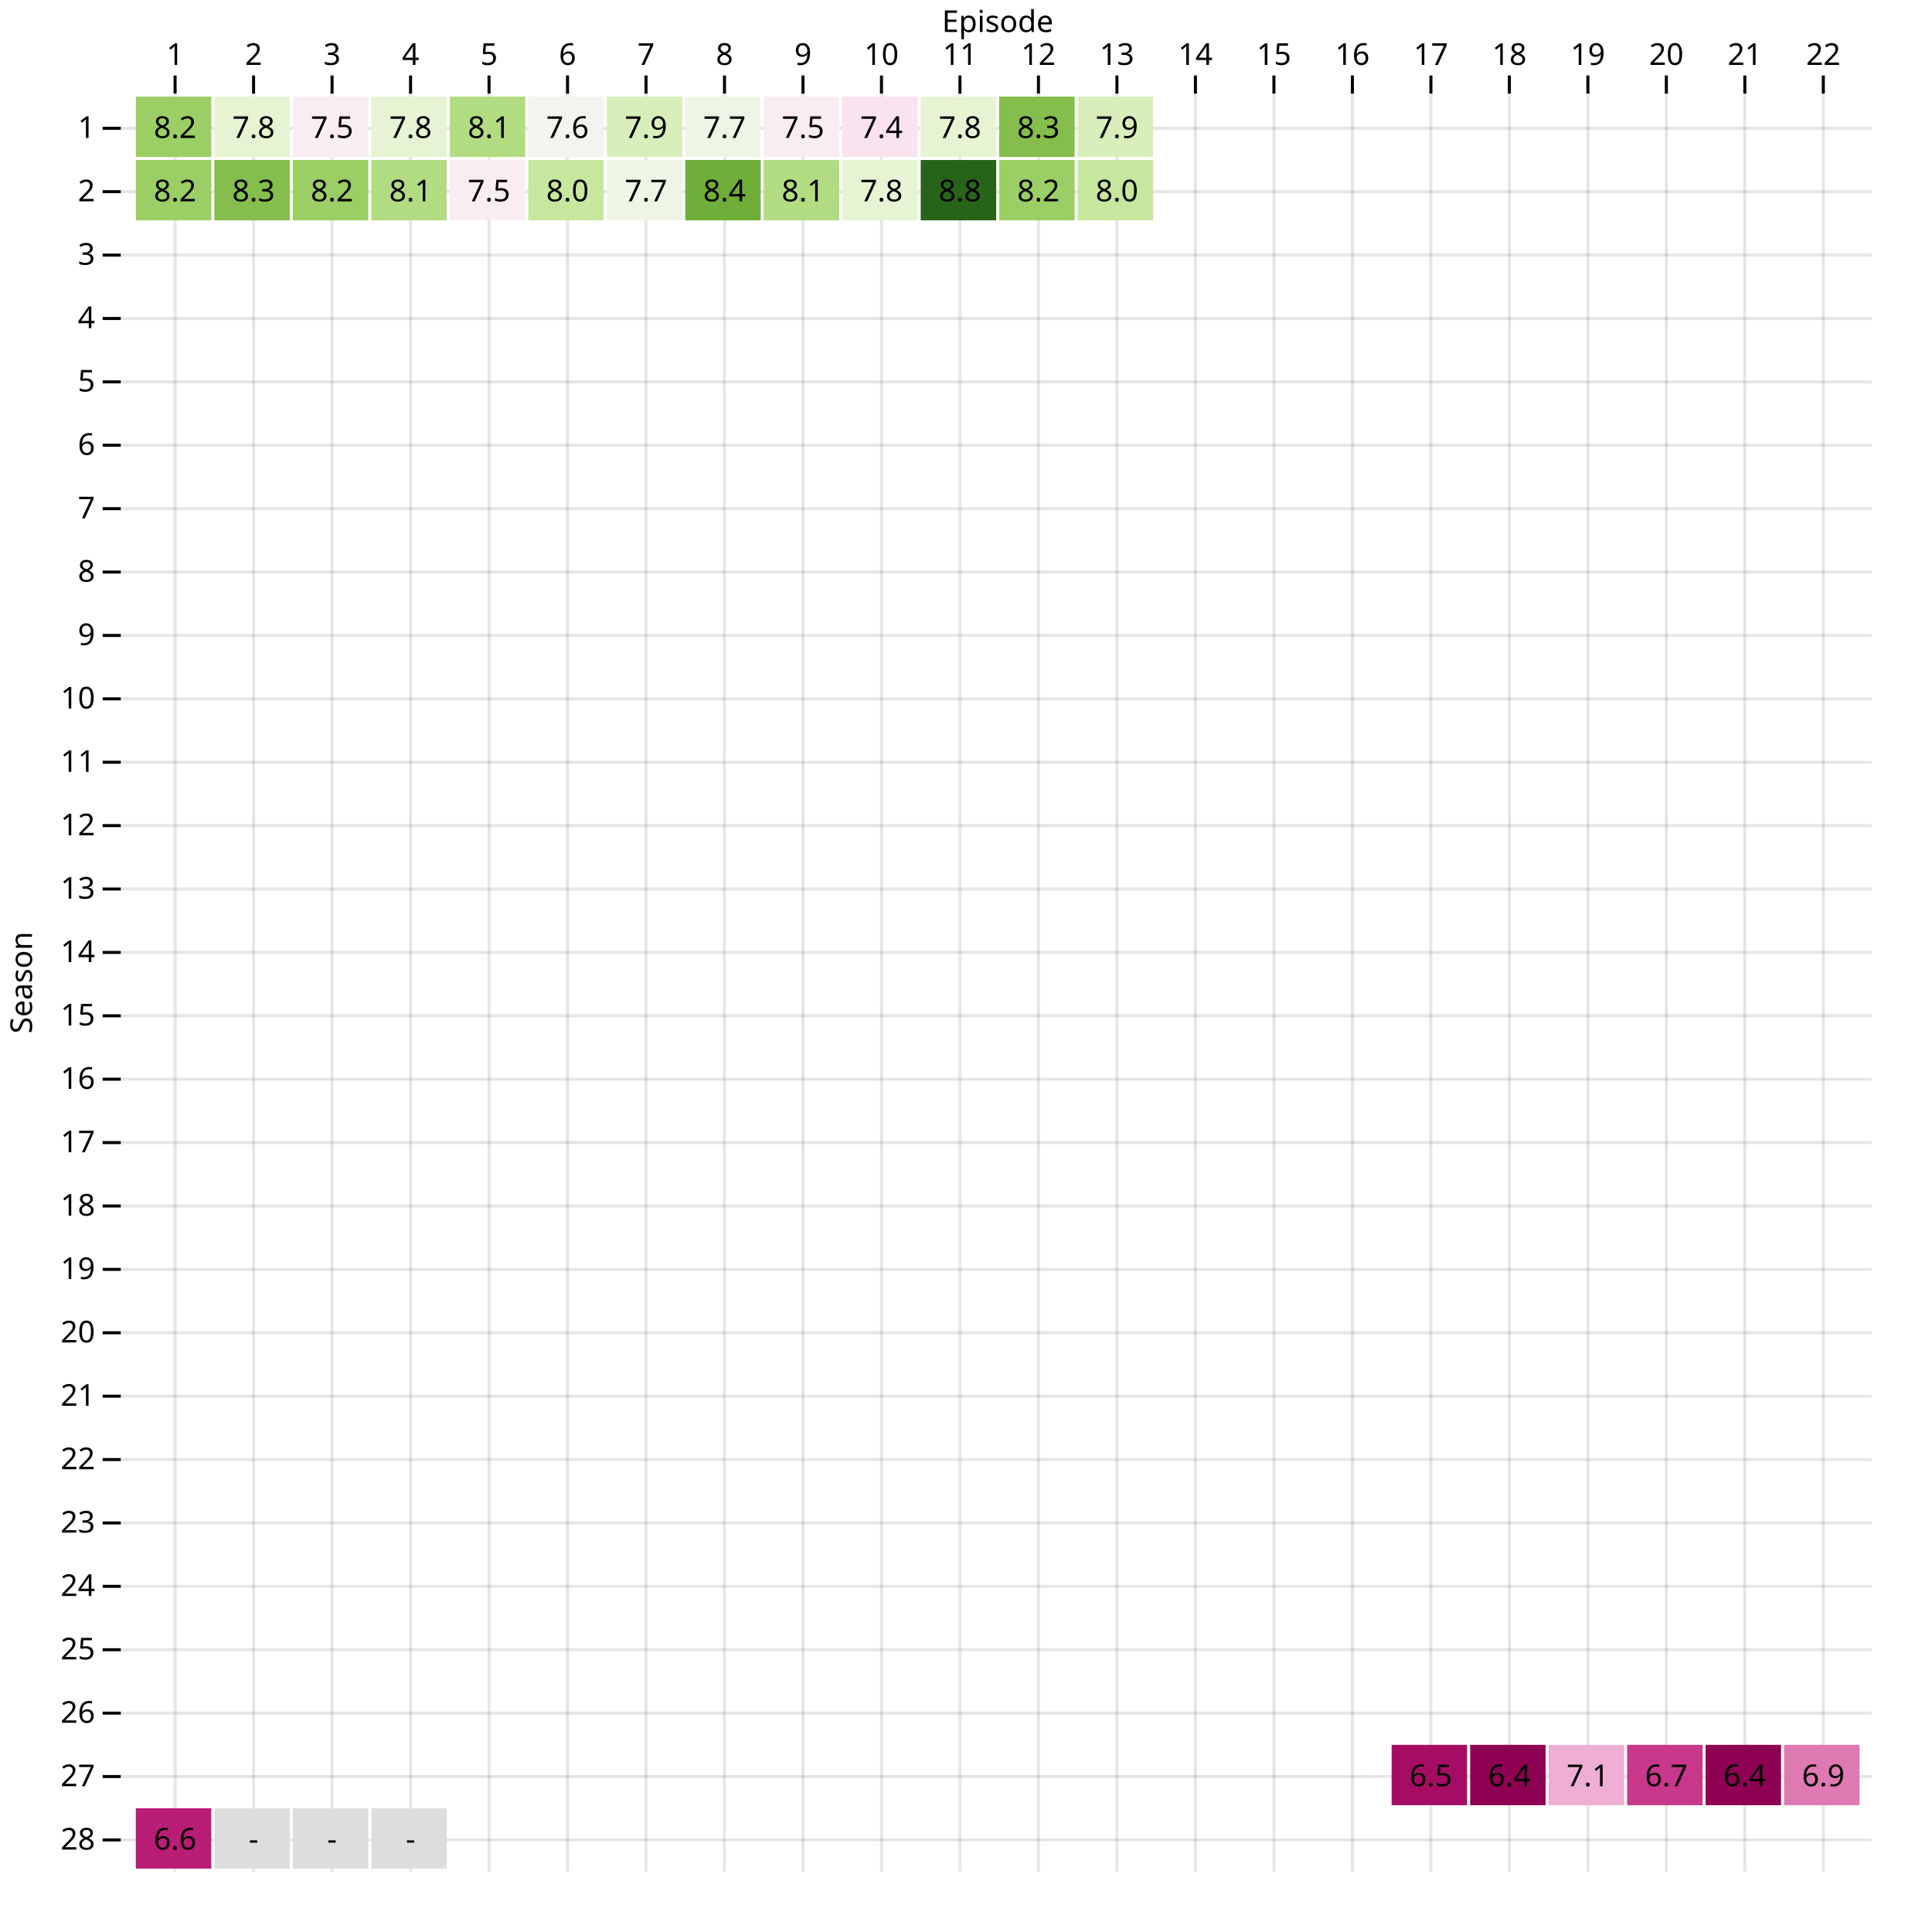
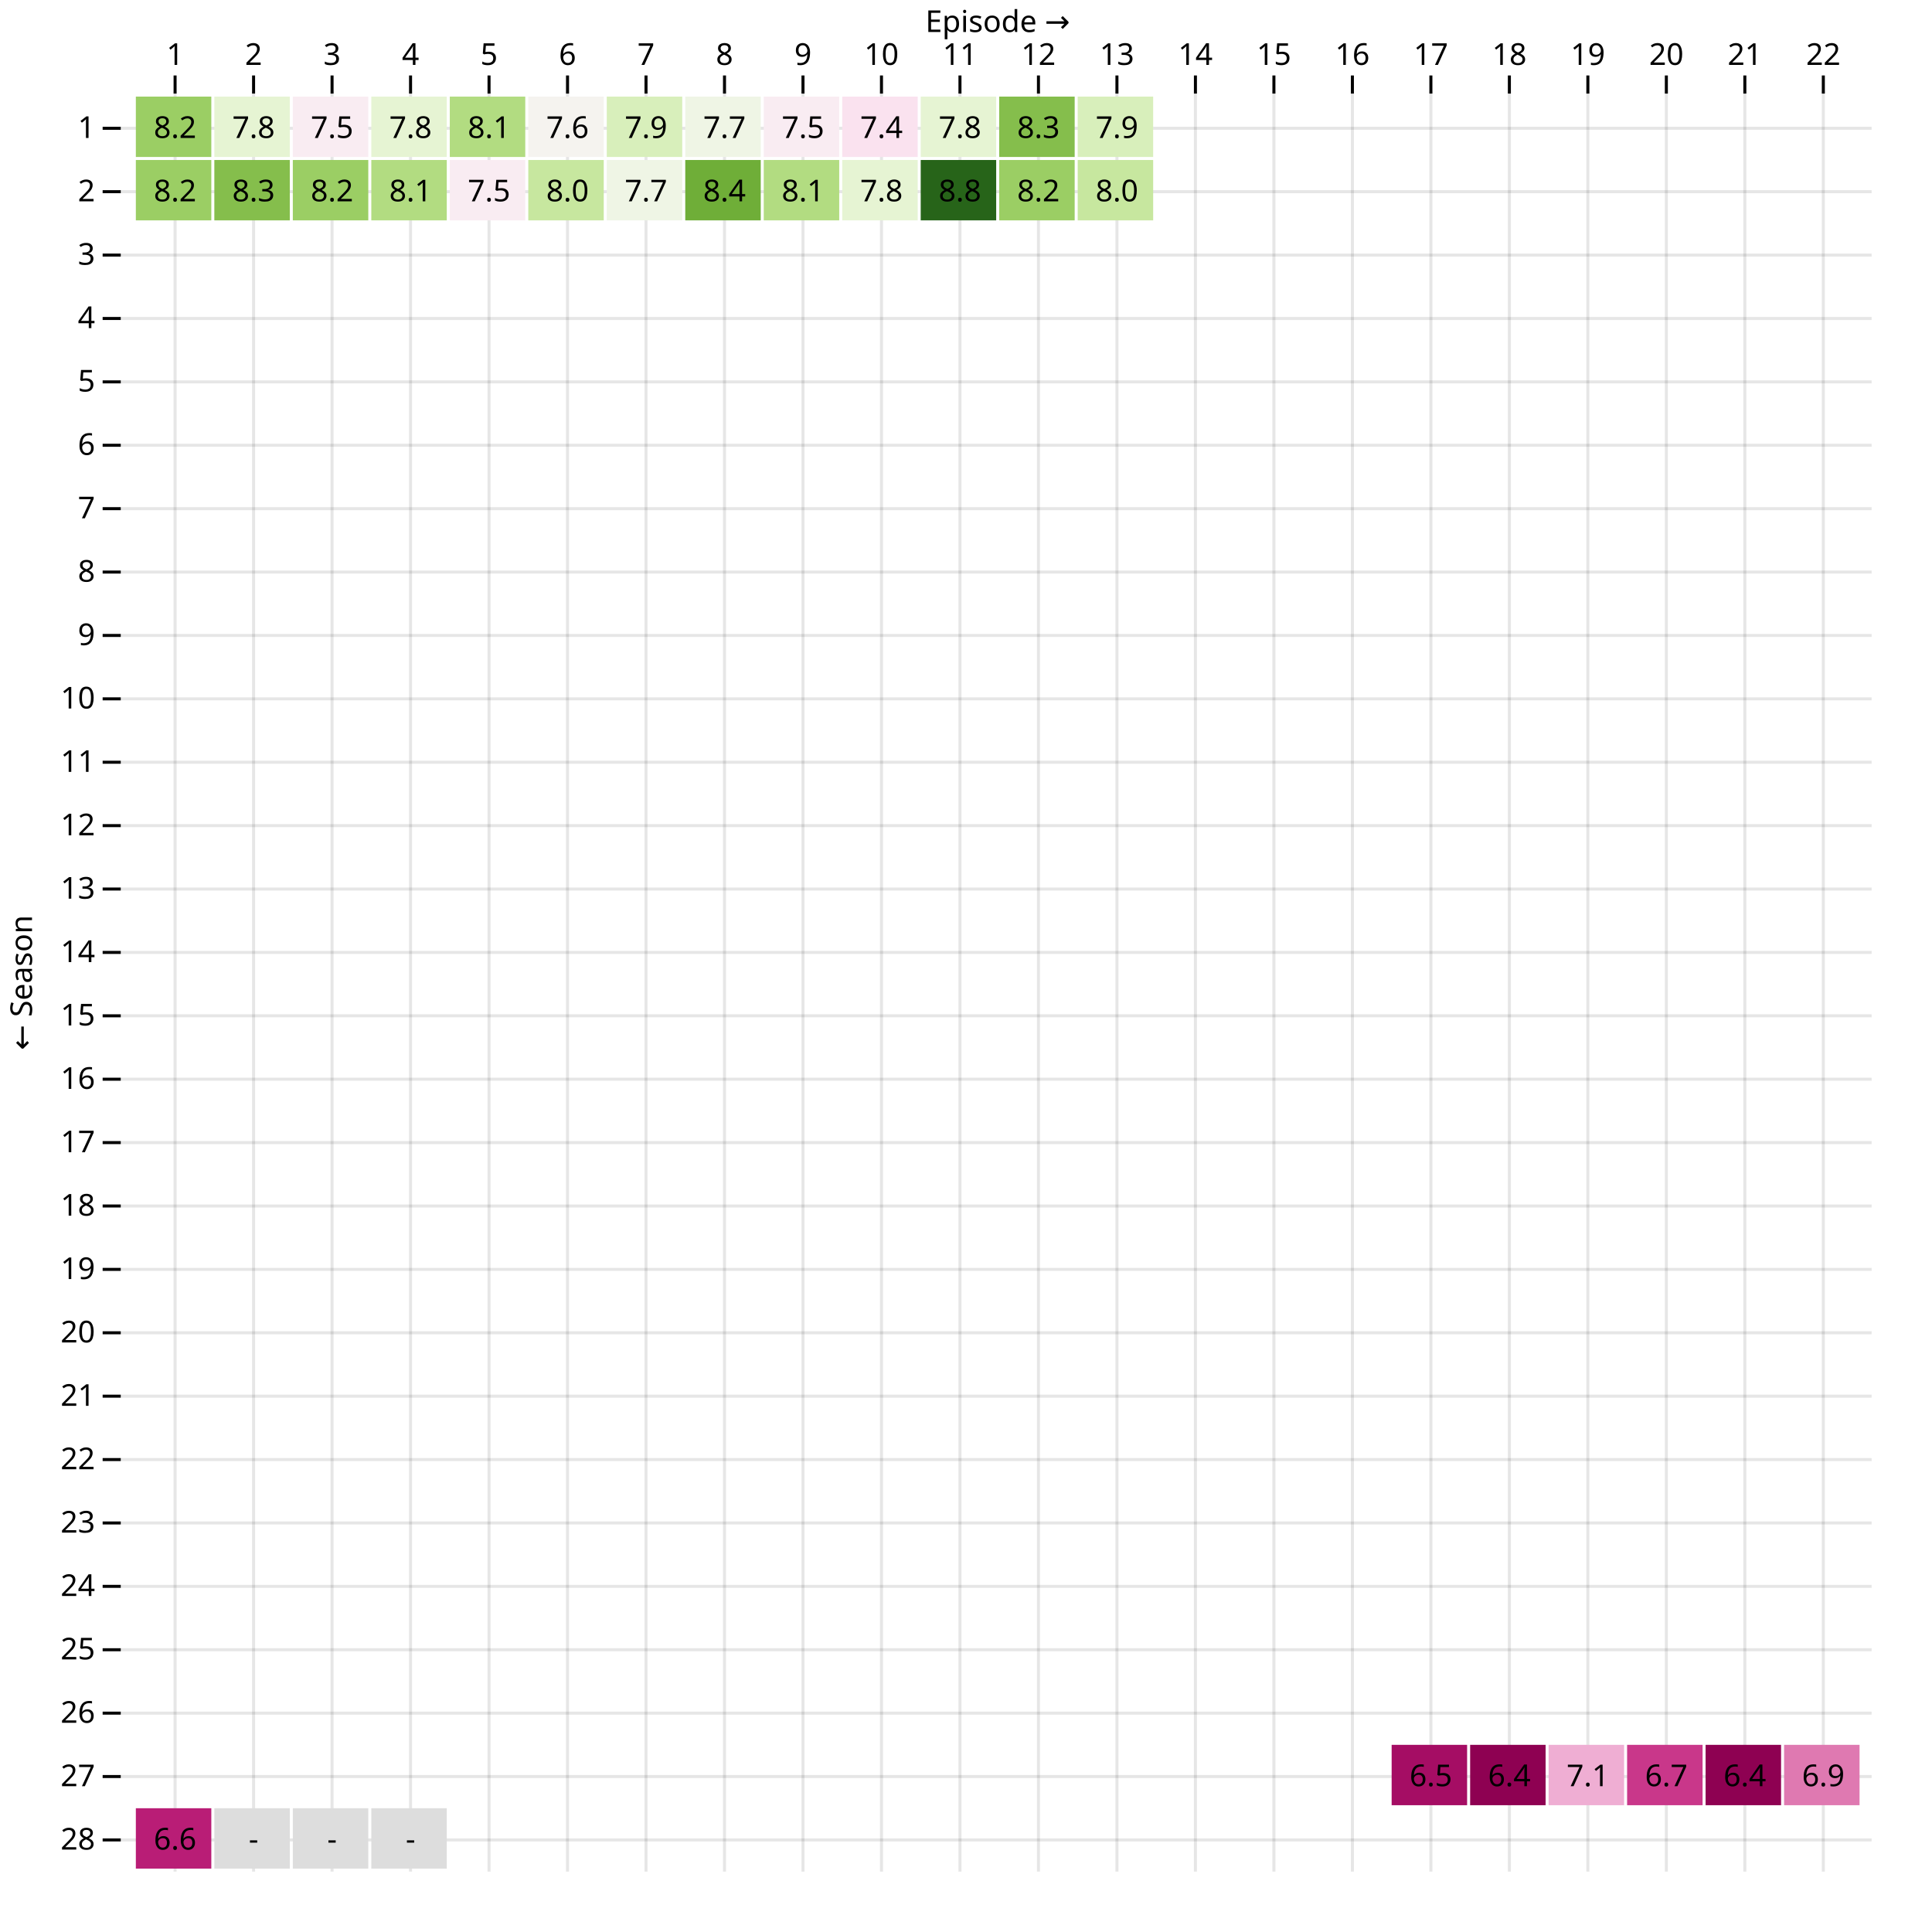
<svg xmlns="http://www.w3.org/2000/svg" class="plot" fill="currentColor" font-family="system-ui, sans-serif" font-size="10" text-anchor="middle" width="640" height="640" viewBox="0 0 640 640">
  <style>
    .plot {
      display: block;
      background: white;
      height: auto;
      height: intrinsic;
      max-width: 100%;
    }

    .plot text,
    .plot tspan {
      white-space: pre;
    }
  </style>
  <g aria-label="y-grid" stroke="currentColor" stroke-opacity="0.1" transform="translate(0,10.5)">
    <line x1="40" x2="620" y1="32" y2="32" />
    <line x1="40" x2="620" y1="53" y2="53" />
    <line x1="40" x2="620" y1="74" y2="74" />
    <line x1="40" x2="620" y1="95" y2="95" />
    <line x1="40" x2="620" y1="116" y2="116" />
    <line x1="40" x2="620" y1="137" y2="137" />
    <line x1="40" x2="620" y1="158" y2="158" />
    <line x1="40" x2="620" y1="179" y2="179" />
    <line x1="40" x2="620" y1="200" y2="200" />
    <line x1="40" x2="620" y1="221" y2="221" />
    <line x1="40" x2="620" y1="242" y2="242" />
    <line x1="40" x2="620" y1="263" y2="263" />
    <line x1="40" x2="620" y1="284" y2="284" />
    <line x1="40" x2="620" y1="305" y2="305" />
    <line x1="40" x2="620" y1="326" y2="326" />
    <line x1="40" x2="620" y1="347" y2="347" />
    <line x1="40" x2="620" y1="368" y2="368" />
    <line x1="40" x2="620" y1="389" y2="389" />
    <line x1="40" x2="620" y1="410" y2="410" />
    <line x1="40" x2="620" y1="431" y2="431" />
    <line x1="40" x2="620" y1="452" y2="452" />
    <line x1="40" x2="620" y1="473" y2="473" />
    <line x1="40" x2="620" y1="494" y2="494" />
    <line x1="40" x2="620" y1="515" y2="515" />
    <line x1="40" x2="620" y1="536" y2="536" />
    <line x1="40" x2="620" y1="557" y2="557" />
    <line x1="40" x2="620" y1="578" y2="578" />
    <line x1="40" x2="620" y1="599" y2="599" />
  </g>
  <g aria-label="y-axis tick" fill="none" stroke="currentColor" transform="translate(0,10.5)">
    <path transform="translate(40,32)" d="M0,0L-6,0" />
    <path transform="translate(40,53)" d="M0,0L-6,0" />
    <path transform="translate(40,74)" d="M0,0L-6,0" />
    <path transform="translate(40,95)" d="M0,0L-6,0" />
    <path transform="translate(40,116)" d="M0,0L-6,0" />
    <path transform="translate(40,137)" d="M0,0L-6,0" />
    <path transform="translate(40,158)" d="M0,0L-6,0" />
    <path transform="translate(40,179)" d="M0,0L-6,0" />
    <path transform="translate(40,200)" d="M0,0L-6,0" />
    <path transform="translate(40,221)" d="M0,0L-6,0" />
    <path transform="translate(40,242)" d="M0,0L-6,0" />
    <path transform="translate(40,263)" d="M0,0L-6,0" />
    <path transform="translate(40,284)" d="M0,0L-6,0" />
    <path transform="translate(40,305)" d="M0,0L-6,0" />
    <path transform="translate(40,326)" d="M0,0L-6,0" />
    <path transform="translate(40,347)" d="M0,0L-6,0" />
    <path transform="translate(40,368)" d="M0,0L-6,0" />
    <path transform="translate(40,389)" d="M0,0L-6,0" />
    <path transform="translate(40,410)" d="M0,0L-6,0" />
    <path transform="translate(40,431)" d="M0,0L-6,0" />
    <path transform="translate(40,452)" d="M0,0L-6,0" />
    <path transform="translate(40,473)" d="M0,0L-6,0" />
    <path transform="translate(40,494)" d="M0,0L-6,0" />
    <path transform="translate(40,515)" d="M0,0L-6,0" />
    <path transform="translate(40,536)" d="M0,0L-6,0" />
    <path transform="translate(40,557)" d="M0,0L-6,0" />
    <path transform="translate(40,578)" d="M0,0L-6,0" />
    <path transform="translate(40,599)" d="M0,0L-6,0" />
  </g>
  <g aria-label="y-axis tick label" text-anchor="end" font-variant="tabular-nums" transform="translate(-8.5,10.5)">
    <text y="0.32em" transform="translate(40,32)">1</text>
    <text y="0.32em" transform="translate(40,53)">2</text>
    <text y="0.32em" transform="translate(40,74)">3</text>
    <text y="0.32em" transform="translate(40,95)">4</text>
    <text y="0.32em" transform="translate(40,116)">5</text>
    <text y="0.32em" transform="translate(40,137)">6</text>
    <text y="0.32em" transform="translate(40,158)">7</text>
    <text y="0.32em" transform="translate(40,179)">8</text>
    <text y="0.32em" transform="translate(40,200)">9</text>
    <text y="0.32em" transform="translate(40,221)">10</text>
    <text y="0.32em" transform="translate(40,242)">11</text>
    <text y="0.32em" transform="translate(40,263)">12</text>
    <text y="0.32em" transform="translate(40,284)">13</text>
    <text y="0.32em" transform="translate(40,305)">14</text>
    <text y="0.32em" transform="translate(40,326)">15</text>
    <text y="0.32em" transform="translate(40,347)">16</text>
    <text y="0.32em" transform="translate(40,368)">17</text>
    <text y="0.32em" transform="translate(40,389)">18</text>
    <text y="0.32em" transform="translate(40,410)">19</text>
    <text y="0.32em" transform="translate(40,431)">20</text>
    <text y="0.32em" transform="translate(40,452)">21</text>
    <text y="0.32em" transform="translate(40,473)">22</text>
    <text y="0.32em" transform="translate(40,494)">23</text>
    <text y="0.32em" transform="translate(40,515)">24</text>
    <text y="0.32em" transform="translate(40,536)">25</text>
    <text y="0.32em" transform="translate(40,557)">26</text>
    <text y="0.32em" transform="translate(40,578)">27</text>
    <text y="0.32em" transform="translate(40,599)">28</text>
  </g>
  <g aria-label="y-axis label" transform="translate(-36.5,0.5)">
-     <text y="0.71em" transform="translate(40,325) rotate(-90)">Season</text>
+     <text y="0.71em" transform="translate(40,325) rotate(-90)">← Season</text>
  </g>
  <g aria-label="x-grid" stroke="currentColor" stroke-opacity="0.1" transform="translate(13,0)">
    <line x1="45" x2="45" y1="30" y2="620" />
    <line x1="71" x2="71" y1="30" y2="620" />
    <line x1="97" x2="97" y1="30" y2="620" />
    <line x1="123" x2="123" y1="30" y2="620" />
    <line x1="149" x2="149" y1="30" y2="620" />
    <line x1="175" x2="175" y1="30" y2="620" />
    <line x1="201" x2="201" y1="30" y2="620" />
    <line x1="227" x2="227" y1="30" y2="620" />
    <line x1="253" x2="253" y1="30" y2="620" />
    <line x1="279" x2="279" y1="30" y2="620" />
    <line x1="305" x2="305" y1="30" y2="620" />
    <line x1="331" x2="331" y1="30" y2="620" />
    <line x1="357" x2="357" y1="30" y2="620" />
    <line x1="383" x2="383" y1="30" y2="620" />
    <line x1="409" x2="409" y1="30" y2="620" />
    <line x1="435" x2="435" y1="30" y2="620" />
    <line x1="461" x2="461" y1="30" y2="620" />
    <line x1="487" x2="487" y1="30" y2="620" />
    <line x1="513" x2="513" y1="30" y2="620" />
    <line x1="539" x2="539" y1="30" y2="620" />
    <line x1="565" x2="565" y1="30" y2="620" />
    <line x1="591" x2="591" y1="30" y2="620" />
  </g>
  <g aria-label="x-axis tick" fill="none" stroke="currentColor" transform="translate(13,1)">
    <path transform="translate(45,30)" d="M0,0L0,-6" />
    <path transform="translate(71,30)" d="M0,0L0,-6" />
    <path transform="translate(97,30)" d="M0,0L0,-6" />
    <path transform="translate(123,30)" d="M0,0L0,-6" />
    <path transform="translate(149,30)" d="M0,0L0,-6" />
    <path transform="translate(175,30)" d="M0,0L0,-6" />
    <path transform="translate(201,30)" d="M0,0L0,-6" />
    <path transform="translate(227,30)" d="M0,0L0,-6" />
    <path transform="translate(253,30)" d="M0,0L0,-6" />
    <path transform="translate(279,30)" d="M0,0L0,-6" />
    <path transform="translate(305,30)" d="M0,0L0,-6" />
    <path transform="translate(331,30)" d="M0,0L0,-6" />
    <path transform="translate(357,30)" d="M0,0L0,-6" />
    <path transform="translate(383,30)" d="M0,0L0,-6" />
    <path transform="translate(409,30)" d="M0,0L0,-6" />
    <path transform="translate(435,30)" d="M0,0L0,-6" />
    <path transform="translate(461,30)" d="M0,0L0,-6" />
    <path transform="translate(487,30)" d="M0,0L0,-6" />
    <path transform="translate(513,30)" d="M0,0L0,-6" />
    <path transform="translate(539,30)" d="M0,0L0,-6" />
    <path transform="translate(565,30)" d="M0,0L0,-6" />
    <path transform="translate(591,30)" d="M0,0L0,-6" />
  </g>
  <g aria-label="x-axis tick label" font-variant="tabular-nums" transform="translate(13,-8.5)">
    <text transform="translate(45,30)">1</text>
    <text transform="translate(71,30)">2</text>
    <text transform="translate(97,30)">3</text>
    <text transform="translate(123,30)">4</text>
    <text transform="translate(149,30)">5</text>
    <text transform="translate(175,30)">6</text>
    <text transform="translate(201,30)">7</text>
    <text transform="translate(227,30)">8</text>
    <text transform="translate(253,30)">9</text>
    <text transform="translate(279,30)">10</text>
    <text transform="translate(305,30)">11</text>
    <text transform="translate(331,30)">12</text>
    <text transform="translate(357,30)">13</text>
    <text transform="translate(383,30)">14</text>
    <text transform="translate(409,30)">15</text>
    <text transform="translate(435,30)">16</text>
    <text transform="translate(461,30)">17</text>
    <text transform="translate(487,30)">18</text>
    <text transform="translate(513,30)">19</text>
    <text transform="translate(539,30)">20</text>
    <text transform="translate(565,30)">21</text>
    <text transform="translate(591,30)">22</text>
  </g>
  <g aria-label="x-axis label" transform="translate(0.5,-26.5)">
-     <text y="0.71em" transform="translate(330,30)">Episode</text>
+     <text y="0.71em" transform="translate(330,30)">Episode →</text>
  </g>
  <g aria-label="cell">
    <rect x="45" width="25" y="32" height="20" fill="rgb(155, 206, 100)" />
    <rect x="71" width="25" y="32" height="20" fill="rgb(230, 244, 211)" />
    <rect x="97" width="25" y="32" height="20" fill="rgb(249, 236, 242)" />
    <rect x="123" width="25" y="32" height="20" fill="rgb(230, 244, 211)" />
    <rect x="149" width="25" y="32" height="20" fill="rgb(178, 220, 129)" />
    <rect x="175" width="25" y="32" height="20" fill="rgb(245, 243, 239)" />
    <rect x="201" width="25" y="32" height="20" fill="rgb(216, 239, 187)" />
    <rect x="227" width="25" y="32" height="20" fill="rgb(239, 245, 229)" />
    <rect x="253" width="25" y="32" height="20" fill="rgb(249, 236, 242)" />
    <rect x="279" width="25" y="32" height="20" fill="rgb(250, 226, 239)" />
    <rect x="305" width="25" y="32" height="20" fill="rgb(230, 244, 211)" />
    <rect x="331" width="25" y="32" height="20" fill="rgb(133, 190, 76)" />
    <rect x="357" width="25" y="32" height="20" fill="rgb(216, 239, 187)" />
    <rect x="45" width="25" y="53" height="20" fill="rgb(155, 206, 100)" />
    <rect x="71" width="25" y="53" height="20" fill="rgb(133, 190, 76)" />
    <rect x="97" width="25" y="53" height="20" fill="rgb(155, 206, 100)" />
    <rect x="123" width="25" y="53" height="20" fill="rgb(178, 220, 129)" />
    <rect x="149" width="25" y="53" height="20" fill="rgb(249, 236, 242)" />
    <rect x="175" width="25" y="53" height="20" fill="rgb(199, 231, 159)" />
    <rect x="201" width="25" y="53" height="20" fill="rgb(239, 245, 229)" />
    <rect x="227" width="25" y="53" height="20" fill="rgb(111, 174, 56)" />
    <rect x="253" width="25" y="53" height="20" fill="rgb(178, 220, 129)" />
    <rect x="279" width="25" y="53" height="20" fill="rgb(230, 244, 211)" />
    <rect x="305" width="25" y="53" height="20" fill="rgb(39, 100, 25)" />
    <rect x="331" width="25" y="53" height="20" fill="rgb(155, 206, 100)" />
    <rect x="357" width="25" y="53" height="20" fill="rgb(199, 231, 159)" />
    <rect x="461" width="25" y="578" height="20" fill="rgb(165, 13, 100)" />
    <rect x="487" width="25" y="578" height="20" fill="rgb(142, 1, 82)" />
    <rect x="513" width="25" y="578" height="20" fill="rgb(239, 174, 211)" />
    <rect x="539" width="25" y="578" height="20" fill="rgb(201, 55, 138)" />
    <rect x="565" width="25" y="578" height="20" fill="rgb(142, 1, 82)" />
    <rect x="591" width="25" y="578" height="20" fill="rgb(223, 121, 177)" />
    <rect x="45" width="25" y="599" height="20" fill="rgb(185, 29, 118)" />
    <rect x="71" width="25" y="599" height="20" fill="#ddd" />
    <rect x="97" width="25" y="599" height="20" fill="#ddd" />
    <rect x="123" width="25" y="599" height="20" fill="#ddd" />
  </g>
  <g aria-label="text" transform="translate(13,10.5)">
    <text y="0.32em" transform="translate(45,32)">8.2</text>
    <text y="0.32em" transform="translate(71,32)">7.8</text>
    <text y="0.32em" transform="translate(97,32)">7.5</text>
    <text y="0.32em" transform="translate(123,32)">7.8</text>
    <text y="0.32em" transform="translate(149,32)">8.1</text>
    <text y="0.32em" transform="translate(175,32)">7.6</text>
    <text y="0.32em" transform="translate(201,32)">7.9</text>
    <text y="0.32em" transform="translate(227,32)">7.7</text>
    <text y="0.32em" transform="translate(253,32)">7.5</text>
    <text y="0.32em" transform="translate(279,32)">7.4</text>
    <text y="0.32em" transform="translate(305,32)">7.8</text>
    <text y="0.32em" transform="translate(331,32)">8.3</text>
    <text y="0.32em" transform="translate(357,32)">7.9</text>
    <text y="0.32em" transform="translate(45,53)">8.2</text>
    <text y="0.32em" transform="translate(71,53)">8.3</text>
    <text y="0.32em" transform="translate(97,53)">8.2</text>
    <text y="0.32em" transform="translate(123,53)">8.1</text>
    <text y="0.32em" transform="translate(149,53)">7.5</text>
    <text y="0.32em" transform="translate(175,53)">8.0</text>
    <text y="0.32em" transform="translate(201,53)">7.7</text>
    <text y="0.32em" transform="translate(227,53)">8.4</text>
    <text y="0.32em" transform="translate(253,53)">8.1</text>
    <text y="0.32em" transform="translate(279,53)">7.8</text>
    <text y="0.32em" transform="translate(305,53)">8.8</text>
    <text y="0.32em" transform="translate(331,53)">8.2</text>
    <text y="0.32em" transform="translate(357,53)">8.0</text>
    <text y="0.32em" transform="translate(461,578)">6.5</text>
    <text y="0.32em" transform="translate(487,578)">6.4</text>
    <text y="0.32em" transform="translate(513,578)">7.1</text>
    <text y="0.32em" transform="translate(539,578)">6.7</text>
    <text y="0.32em" transform="translate(565,578)">6.4</text>
    <text y="0.32em" transform="translate(591,578)">6.9</text>
    <text y="0.32em" transform="translate(45,599)">6.6</text>
    <text y="0.32em" transform="translate(71,599)">-</text>
    <text y="0.32em" transform="translate(97,599)">-</text>
    <text y="0.32em" transform="translate(123,599)">-</text>
  </g>
</svg>
